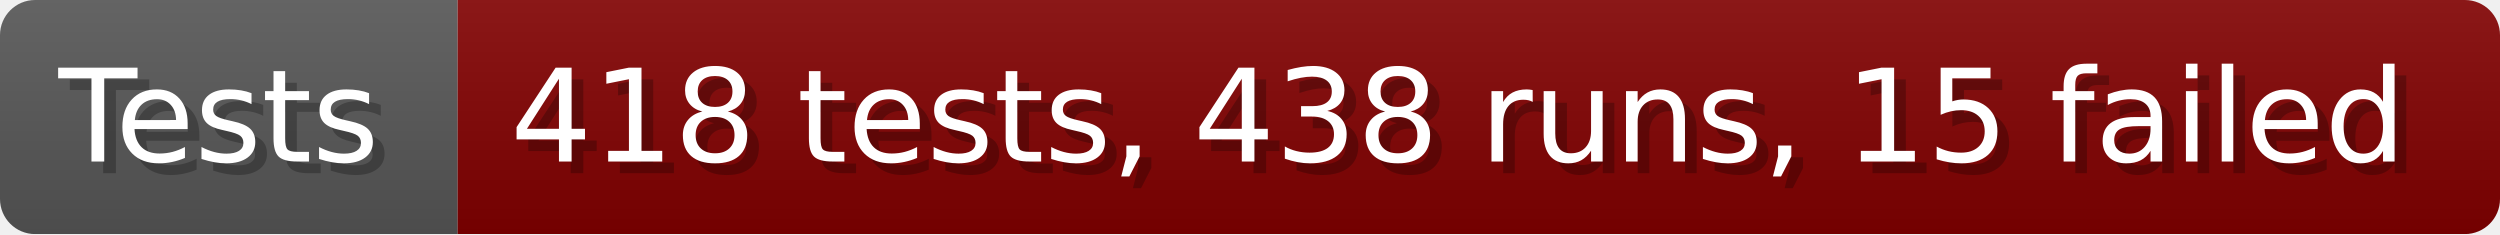
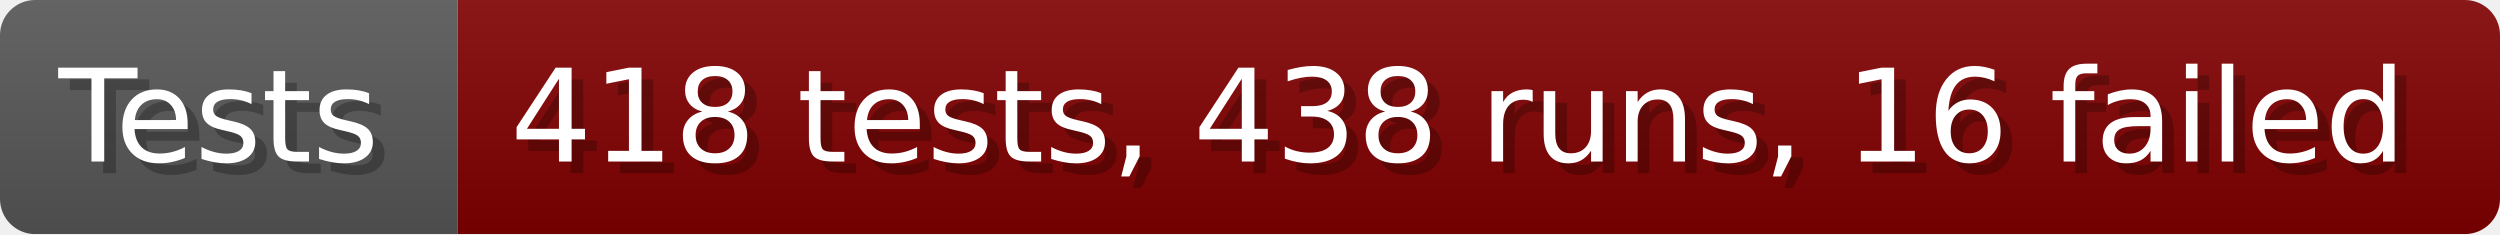
- <svg xmlns="http://www.w3.org/2000/svg" width="213.6" height="20" viewBox="0 0 2136 200" role="img" aria-label="Tests: 418 tests, 438 runs, 15 failed">
+ <svg xmlns="http://www.w3.org/2000/svg" width="213.6" height="20" viewBox="0 0 2136 200" role="img" aria-label="Tests: 418 tests, 438 runs, 16 failed">
  <linearGradient id="a" x2="0" y2="100%">
    <stop offset="0" stop-opacity=".1" stop-color="#EEE" />
    <stop offset="1" stop-opacity=".1" />
  </linearGradient>
  <mask id="m">
    <rect width="2136" height="200" rx="30" fill="#FFF" />
  </mask>
  <g mask="url(#m)">
    <rect width="391" height="200" fill="#555" />
    <rect width="1745" height="200" fill="#800000" x="391" />
    <rect width="2136" height="200" fill="url(#a)" />
  </g>
  <g aria-hidden="true" fill="#fff" text-anchor="start" font-family="Verdana,DejaVu Sans,sans-serif" font-size="110">
    <text x="60" y="148" textLength="291" fill="#000" opacity="0.25">Tests</text>
    <text x="50" y="138" textLength="291">Tests</text>
-     <text x="446" y="148" textLength="1645" fill="#000" opacity="0.25">418 tests, 438 runs, 15 failed</text>
-     <text x="436" y="138" textLength="1645">418 tests, 438 runs, 15 failed</text>
+     <text x="446" y="148" textLength="1645" fill="#000" opacity="0.25">418 tests, 438 runs, 16 failed</text>
+     <text x="436" y="138" textLength="1645">418 tests, 438 runs, 16 failed</text>
  </g>
</svg>
